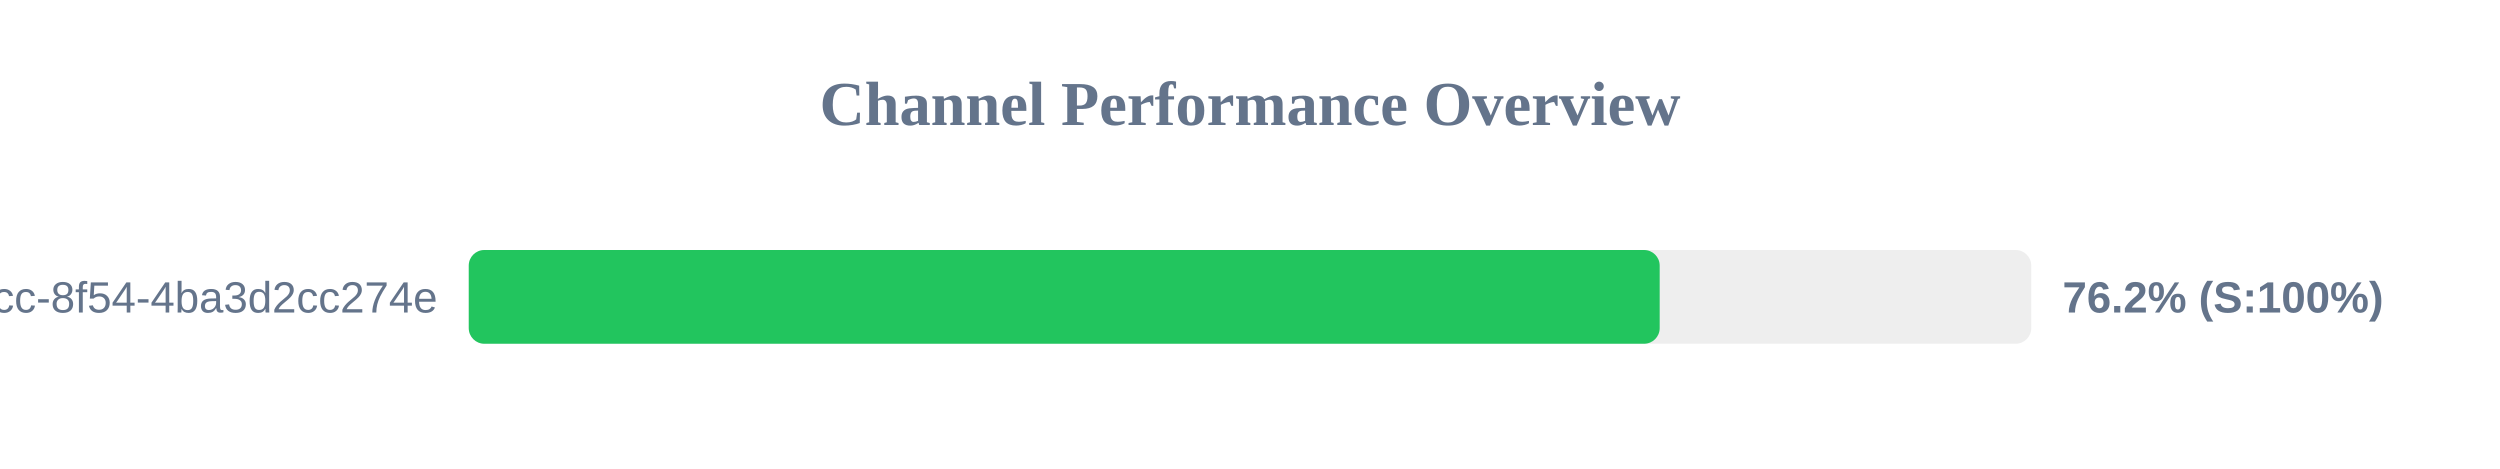
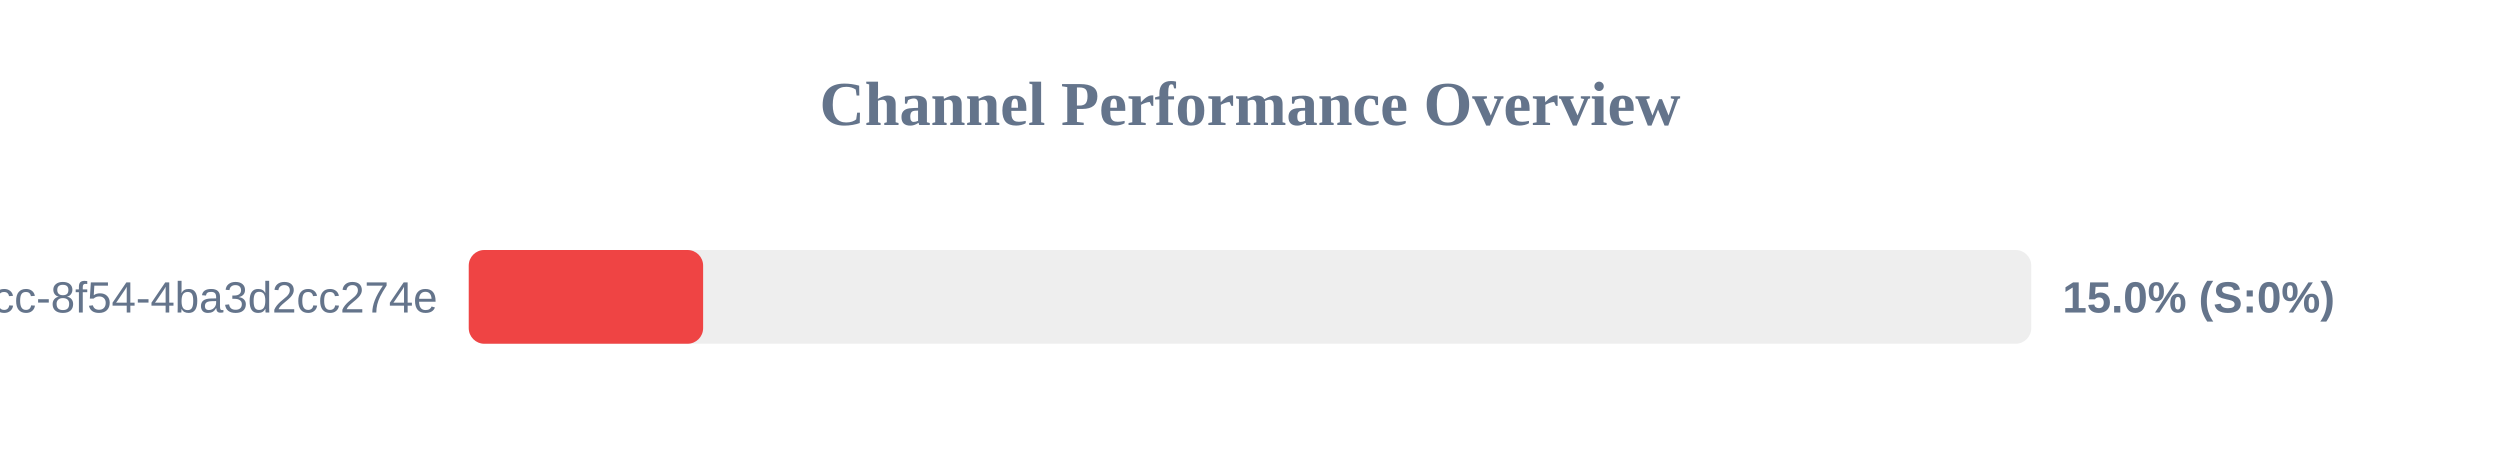
<svg xmlns="http://www.w3.org/2000/svg" width="800" height="150" version="1.1">
  <style>
        .row { font: 14px Arial; fill: #64748b; }
        .score { font: bold 14px Arial; fill: #64748b; }
    </style>
  <text x="400" y="40" text-anchor="middle" font-size="20px" font-weight="bold" fill="#64748b">Channel Performance Overview</text>
  <rect x="150" y="80" width="500" height="30" fill="#eee" rx="5" />
-   <rect x="150" y="80" width="381.1" height="30" fill="#22c55e" rx="5" />
+   <rect x="150" y="80" width="75.0" height="30" fill="#ef4444" rx="5" />
  <text x="140" y="100" text-anchor="end" class="row">?uuid=45cc0b3a-0adb-4dcc-8f54-4ba3d2cc274e</text>
-   <text x="660" y="100" text-anchor="start" class="score">76.2% (S:100%)</text>
+   <text x="660" y="100" text-anchor="start" class="score">15.0% (S:0%)</text>
</svg>
